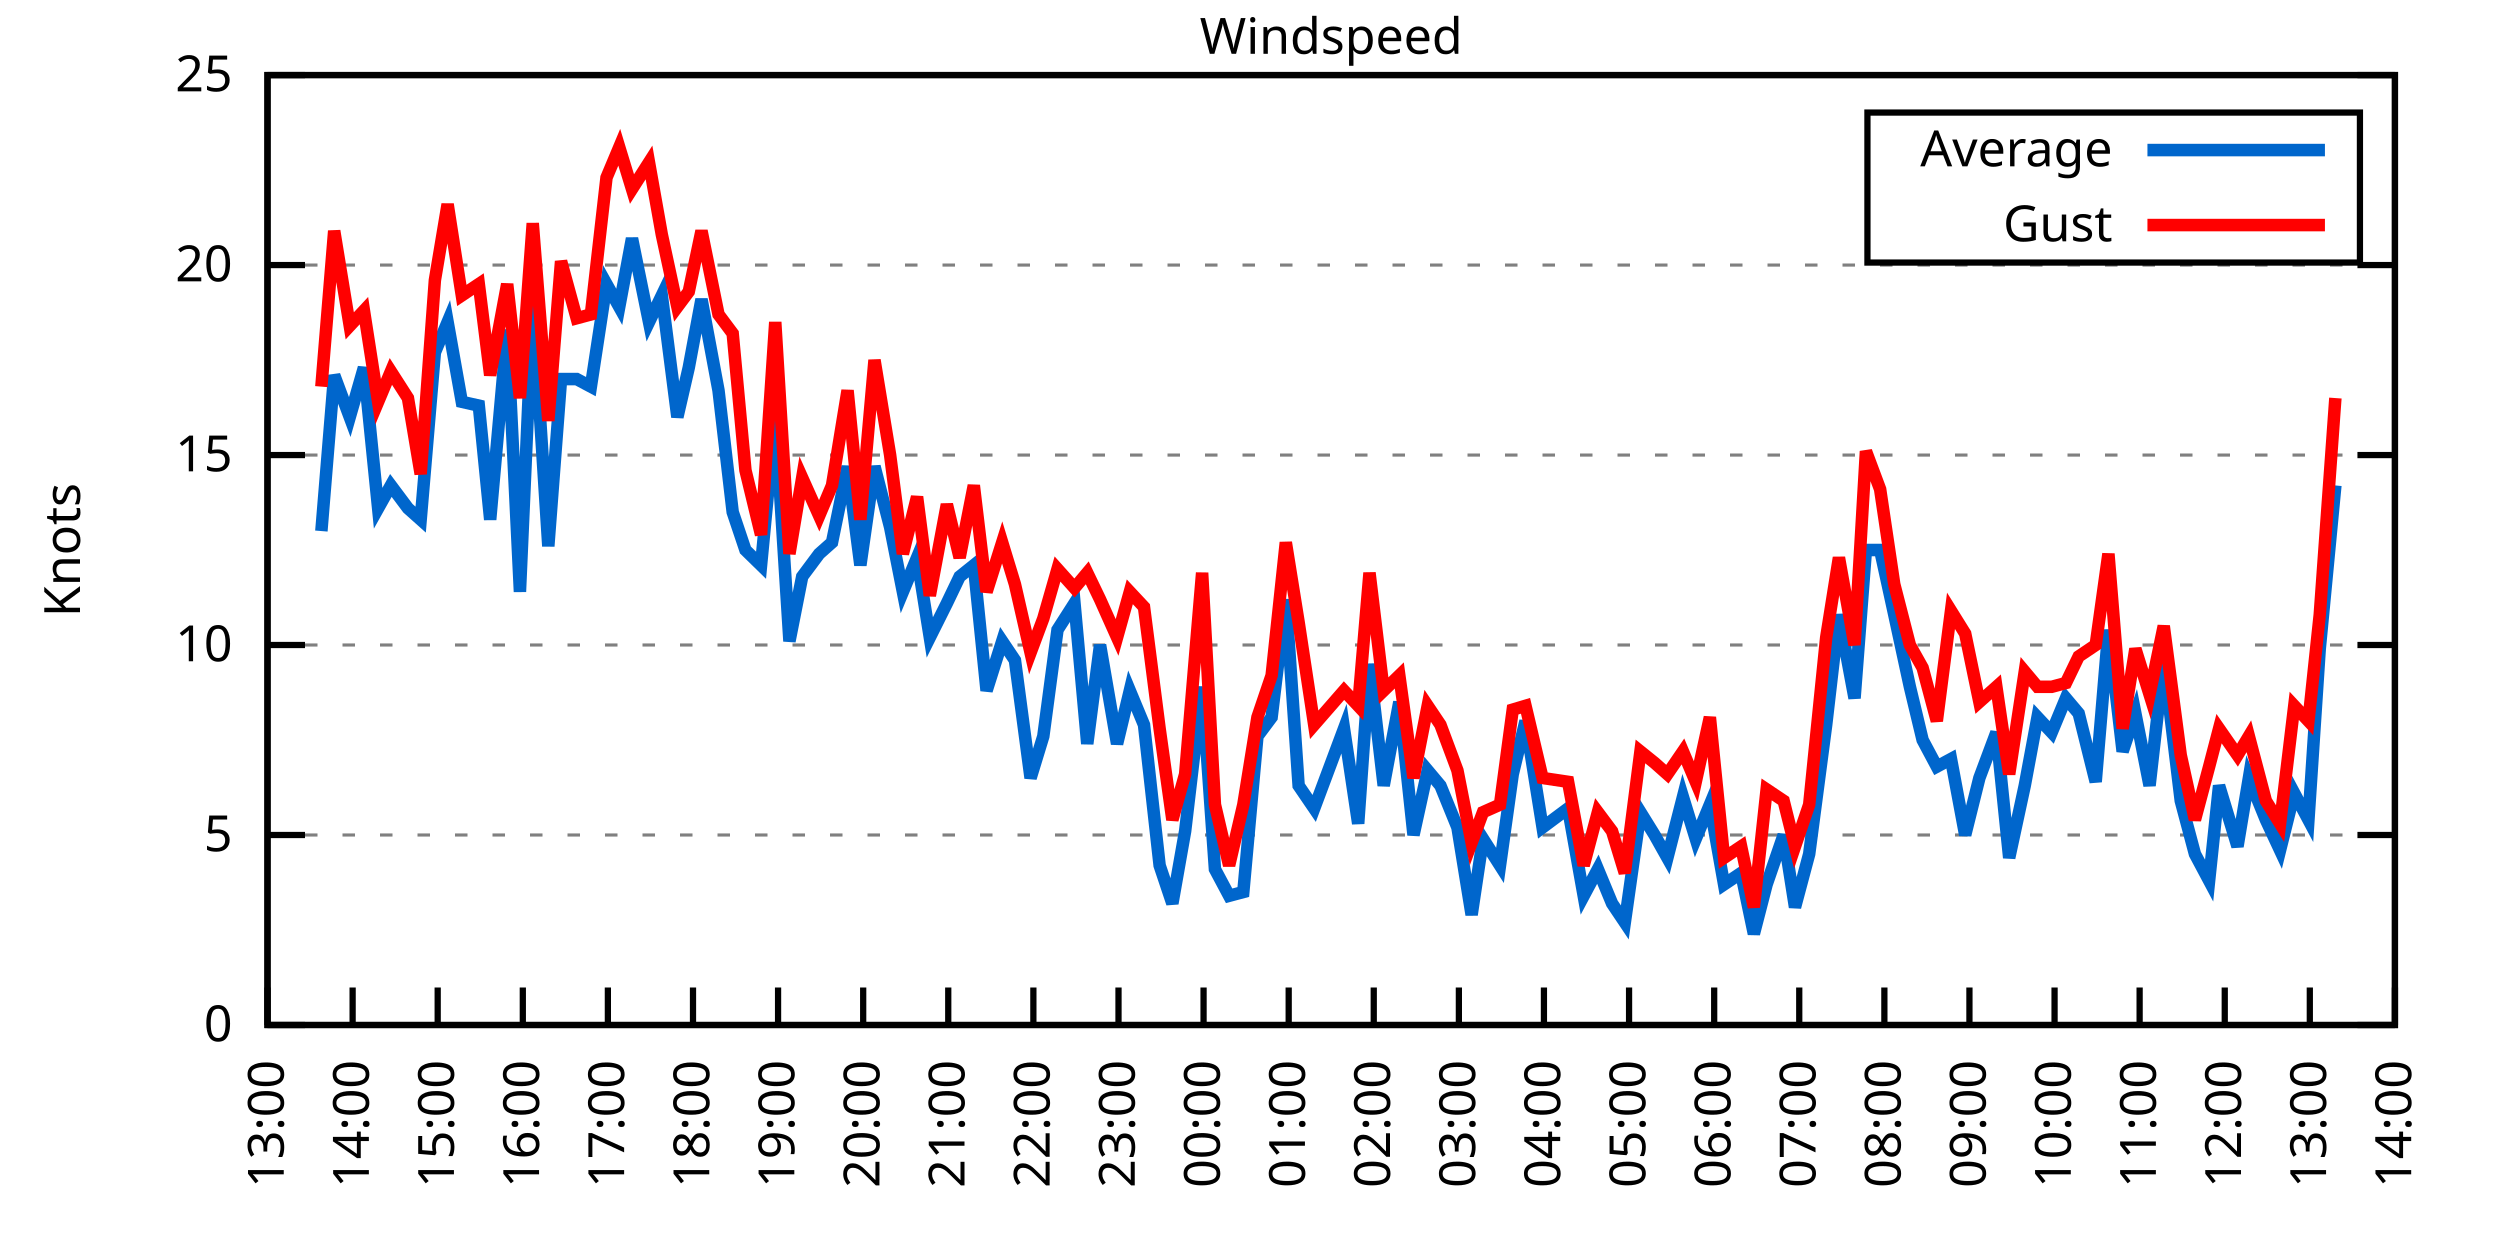
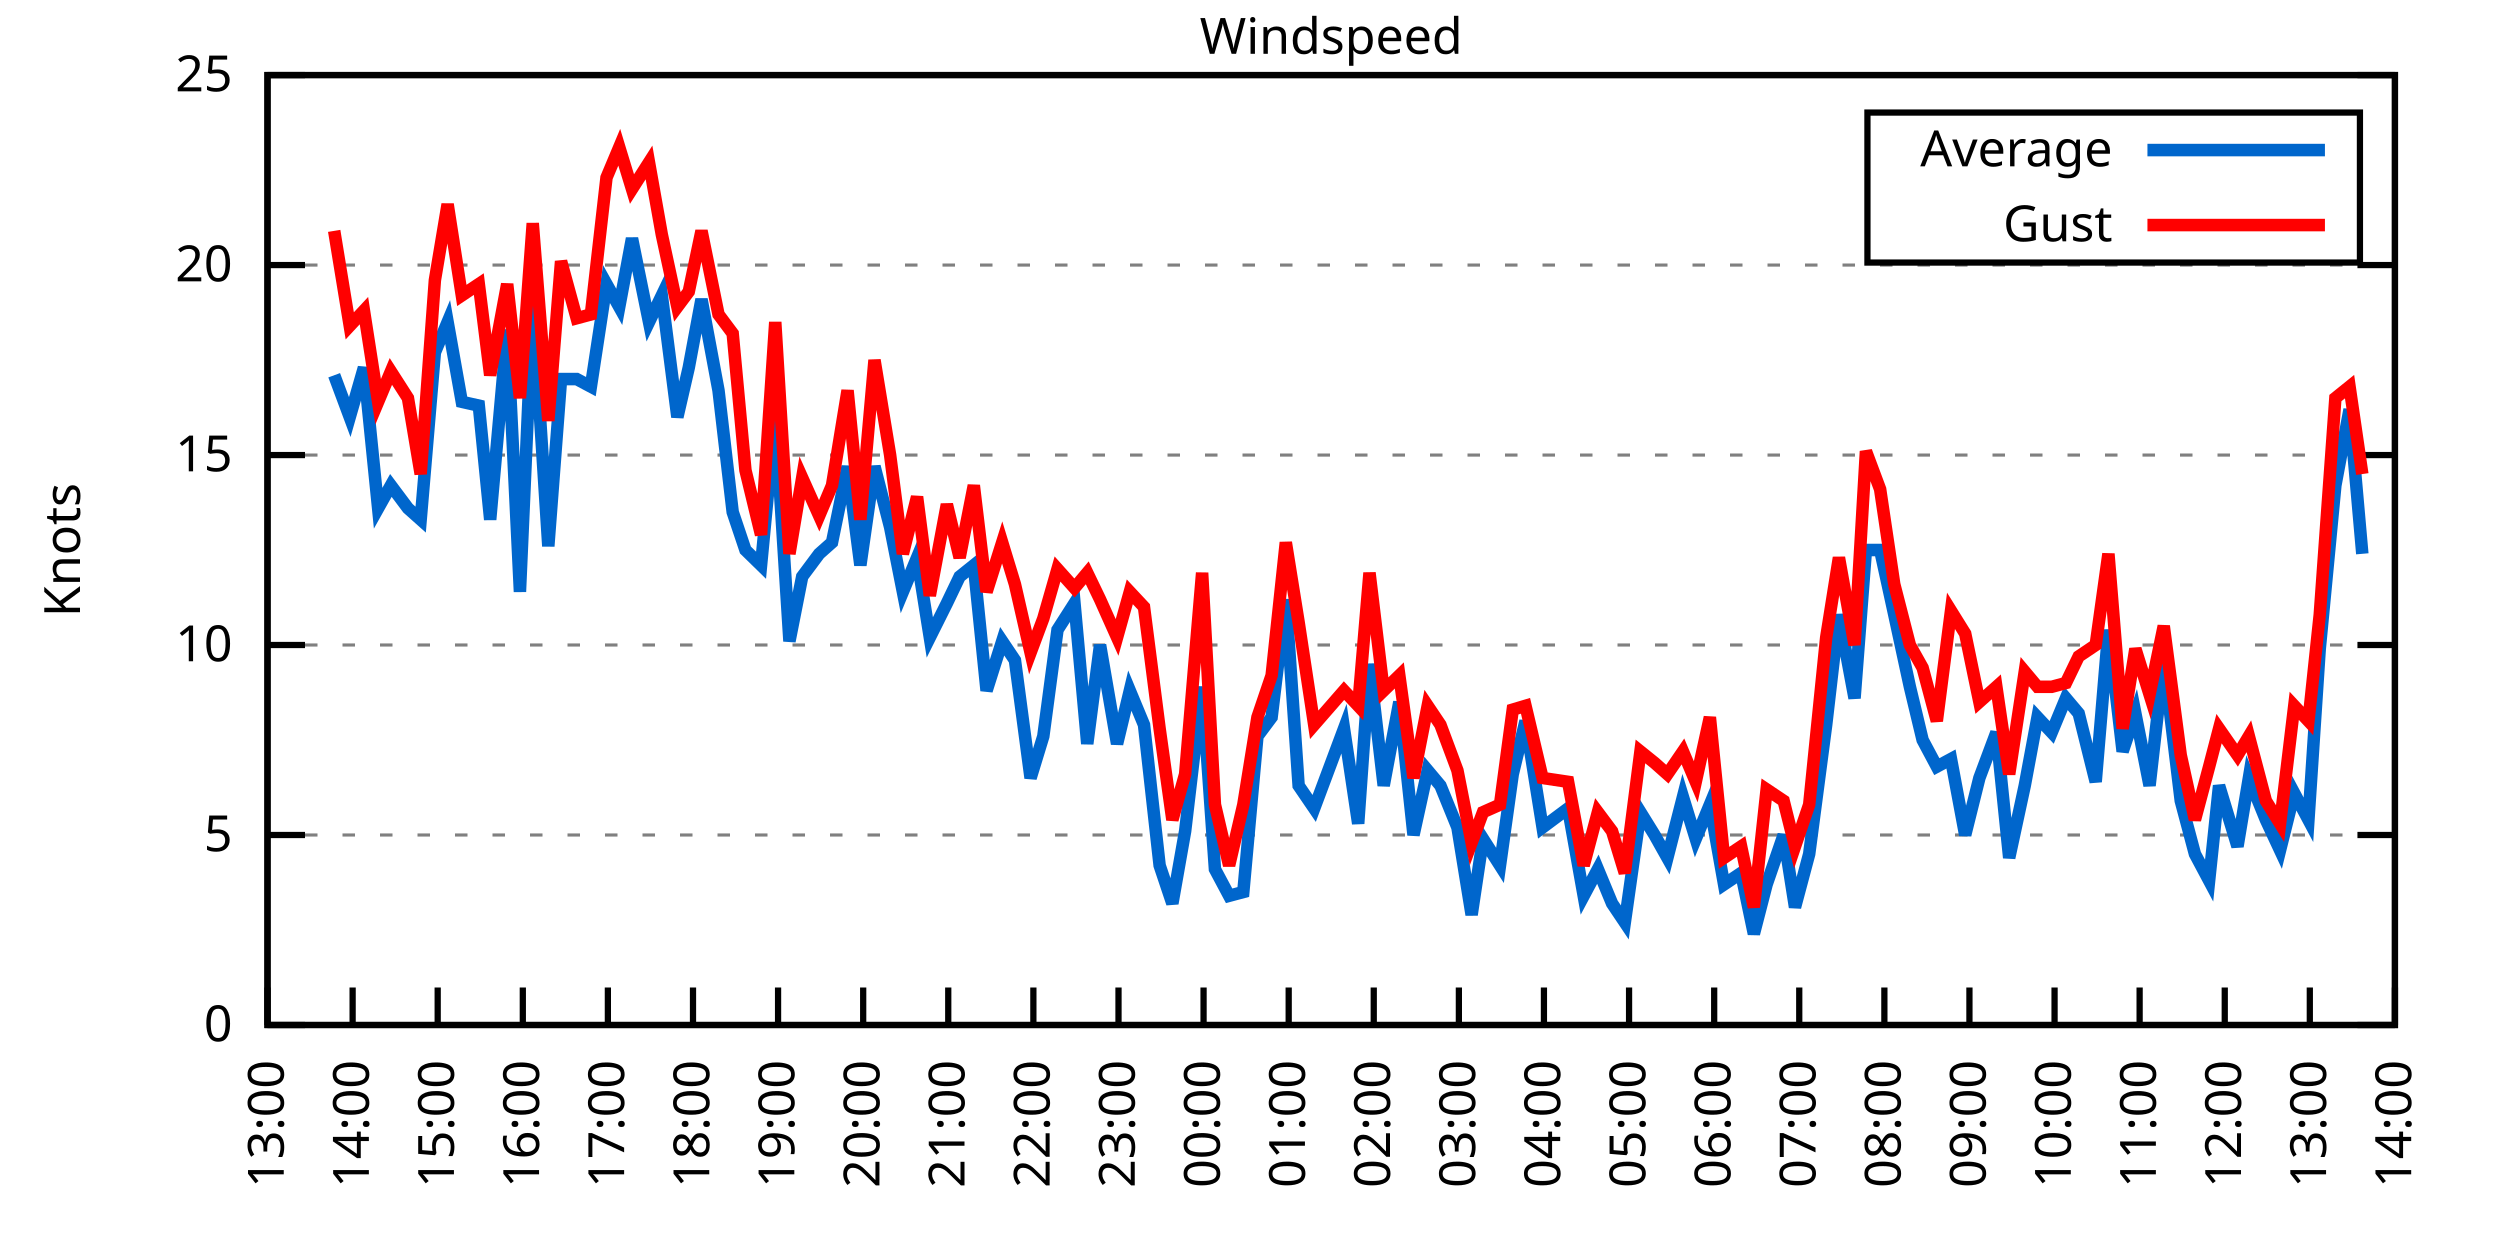
<svg xmlns="http://www.w3.org/2000/svg" xmlns:xlink="http://www.w3.org/1999/xlink" width="400" height="200" viewBox="0 0 400 200">
  <g id="gnuplot_canvas">
    <rect x="0" y="0" width="400" height="200" fill="none" />
    <defs>
      <circle id="gpDot" r="0.5" stroke-width="0.5" stroke="currentColor" />
      <path id="gpPt0" stroke-width="0.333" stroke="currentColor" d="M-1,0 h2 M0,-1 v2" />
      <path id="gpPt1" stroke-width="0.333" stroke="currentColor" d="M-1,-1 L1,1 M1,-1 L-1,1" />
      <path id="gpPt2" stroke-width="0.333" stroke="currentColor" d="M-1,0 L1,0 M0,-1 L0,1 M-1,-1 L1,1 M-1,1 L1,-1" />
      <rect id="gpPt3" stroke-width="0.333" stroke="currentColor" x="-1" y="-1" width="2" height="2" />
      <rect id="gpPt4" stroke-width="0.333" stroke="currentColor" fill="currentColor" x="-1" y="-1" width="2" height="2" />
      <circle id="gpPt5" stroke-width="0.333" stroke="currentColor" cx="0" cy="0" r="1" />
      <use xlink:href="#gpPt5" id="gpPt6" fill="currentColor" stroke="none" />
      <path id="gpPt7" stroke-width="0.333" stroke="currentColor" d="M0,-1.33 L-1.33,0.67 L1.33,0.67 z" />
      <use xlink:href="#gpPt7" id="gpPt8" fill="currentColor" stroke="none" />
      <use xlink:href="#gpPt7" id="gpPt9" stroke="currentColor" transform="rotate(180)" />
      <use xlink:href="#gpPt9" id="gpPt10" fill="currentColor" stroke="none" />
      <use xlink:href="#gpPt3" id="gpPt11" stroke="currentColor" transform="rotate(45)" />
      <use xlink:href="#gpPt11" id="gpPt12" fill="currentColor" stroke="none" />
      <path id="gpPt13" stroke-width="0.333" stroke="currentColor" d="M0,1.330 L1.265,0.411 L0.782,-1.067 L-0.782,-1.076 L-1.265,0.411 z" />
      <use xlink:href="#gpPt13" id="gpPt14" fill="currentColor" stroke="none" />
      <filter id="textbox" filterUnits="objectBoundingBox" x="0" y="0" height="1" width="1">
        <feFlood flood-color="white" flood-opacity="1" result="bgnd" />
        <feComposite in="SourceGraphic" in2="bgnd" operator="atop" />
      </filter>
      <filter id="greybox" filterUnits="objectBoundingBox" x="0" y="0" height="1" width="1">
        <feFlood flood-color="lightgrey" flood-opacity="1" result="grey" />
        <feComposite in="SourceGraphic" in2="grey" operator="atop" />
      </filter>
    </defs>
    <g fill="none" color="white" stroke="currentColor" stroke-width="1.00" stroke-linecap="butt" stroke-linejoin="miter">
</g>
    <g fill="none" color="black" stroke="currentColor" stroke-width="1.00" stroke-linecap="butt" stroke-linejoin="miter">
      <g stroke="none" shape-rendering="crispEdges">
        <polygon fill="rgb(255, 255, 255)" points="42.80,164.00 383.18,164.00 383.18,12.02 42.80,12.02 " />
      </g>
    </g>
    <g fill="none" color="black" stroke="currentColor" stroke-width="1.00" stroke-linecap="butt" stroke-linejoin="miter">
</g>
    <g fill="none" color="black" stroke="black" stroke-width="0.50" stroke-linecap="butt" stroke-linejoin="miter">
</g>
    <g fill="none" color="gray" stroke="currentColor" stroke-width="0.50" stroke-linecap="butt" stroke-linejoin="miter">
      <path stroke="gray" stroke-dasharray="2,4" class="gridline" d="M42.80,164.00 L383.19,164.00  " />
    </g>
    <g fill="none" color="gray" stroke="gray" stroke-width="1.00" stroke-linecap="butt" stroke-linejoin="miter">
</g>
    <g fill="none" color="black" stroke="currentColor" stroke-width="1.00" stroke-linecap="butt" stroke-linejoin="miter">
      <path stroke="black" d="M42.80,164.00 L48.80,164.00 M383.19,164.00 L377.19,164.00  " />
      <g transform="translate(37.20,166.60)" stroke="none" fill="black" font-family="Sans" font-size="8.00" text-anchor="end">
        <text>
          <tspan font-family="Sans"> 0</tspan>
        </text>
      </g>
    </g>
    <g fill="none" color="black" stroke="currentColor" stroke-width="1.00" stroke-linecap="butt" stroke-linejoin="miter">
</g>
    <g fill="none" color="black" stroke="black" stroke-width="0.50" stroke-linecap="butt" stroke-linejoin="miter">
</g>
    <g fill="none" color="gray" stroke="currentColor" stroke-width="0.50" stroke-linecap="butt" stroke-linejoin="miter">
      <path stroke="gray" stroke-dasharray="2,4" class="gridline" d="M42.80,133.60 L383.19,133.60  " />
    </g>
    <g fill="none" color="gray" stroke="gray" stroke-width="1.00" stroke-linecap="butt" stroke-linejoin="miter">
</g>
    <g fill="none" color="black" stroke="currentColor" stroke-width="1.00" stroke-linecap="butt" stroke-linejoin="miter">
      <path stroke="black" d="M42.80,133.60 L48.80,133.60 M383.19,133.60 L377.19,133.60  " />
      <g transform="translate(37.20,136.20)" stroke="none" fill="black" font-family="Sans" font-size="8.00" text-anchor="end">
        <text>
          <tspan font-family="Sans"> 5</tspan>
        </text>
      </g>
    </g>
    <g fill="none" color="black" stroke="currentColor" stroke-width="1.00" stroke-linecap="butt" stroke-linejoin="miter">
</g>
    <g fill="none" color="black" stroke="black" stroke-width="0.50" stroke-linecap="butt" stroke-linejoin="miter">
</g>
    <g fill="none" color="gray" stroke="currentColor" stroke-width="0.50" stroke-linecap="butt" stroke-linejoin="miter">
      <path stroke="gray" stroke-dasharray="2,4" class="gridline" d="M42.80,103.20 L383.19,103.20  " />
    </g>
    <g fill="none" color="gray" stroke="gray" stroke-width="1.00" stroke-linecap="butt" stroke-linejoin="miter">
</g>
    <g fill="none" color="black" stroke="currentColor" stroke-width="1.00" stroke-linecap="butt" stroke-linejoin="miter">
      <path stroke="black" d="M42.80,103.20 L48.80,103.20 M383.19,103.20 L377.19,103.20  " />
      <g transform="translate(37.20,105.80)" stroke="none" fill="black" font-family="Sans" font-size="8.00" text-anchor="end">
        <text>
          <tspan font-family="Sans"> 10</tspan>
        </text>
      </g>
    </g>
    <g fill="none" color="black" stroke="currentColor" stroke-width="1.00" stroke-linecap="butt" stroke-linejoin="miter">
</g>
    <g fill="none" color="black" stroke="black" stroke-width="0.50" stroke-linecap="butt" stroke-linejoin="miter">
</g>
    <g fill="none" color="gray" stroke="currentColor" stroke-width="0.50" stroke-linecap="butt" stroke-linejoin="miter">
      <path stroke="gray" stroke-dasharray="2,4" class="gridline" d="M42.80,72.81 L383.19,72.81  " />
    </g>
    <g fill="none" color="gray" stroke="gray" stroke-width="1.00" stroke-linecap="butt" stroke-linejoin="miter">
</g>
    <g fill="none" color="black" stroke="currentColor" stroke-width="1.00" stroke-linecap="butt" stroke-linejoin="miter">
      <path stroke="black" d="M42.80,72.81 L48.80,72.81 M383.19,72.81 L377.19,72.81  " />
      <g transform="translate(37.20,75.41)" stroke="none" fill="black" font-family="Sans" font-size="8.00" text-anchor="end">
        <text>
          <tspan font-family="Sans"> 15</tspan>
        </text>
      </g>
    </g>
    <g fill="none" color="black" stroke="currentColor" stroke-width="1.00" stroke-linecap="butt" stroke-linejoin="miter">
</g>
    <g fill="none" color="black" stroke="black" stroke-width="0.50" stroke-linecap="butt" stroke-linejoin="miter">
</g>
    <g fill="none" color="gray" stroke="currentColor" stroke-width="0.50" stroke-linecap="butt" stroke-linejoin="miter">
      <path stroke="gray" stroke-dasharray="2,4" class="gridline" d="M42.80,42.41 L383.19,42.41  " />
    </g>
    <g fill="none" color="gray" stroke="gray" stroke-width="1.00" stroke-linecap="butt" stroke-linejoin="miter">
</g>
    <g fill="none" color="black" stroke="currentColor" stroke-width="1.00" stroke-linecap="butt" stroke-linejoin="miter">
      <path stroke="black" d="M42.80,42.41 L48.80,42.41 M383.19,42.41 L377.19,42.41  " />
      <g transform="translate(37.20,45.01)" stroke="none" fill="black" font-family="Sans" font-size="8.00" text-anchor="end">
        <text>
          <tspan font-family="Sans"> 20</tspan>
        </text>
      </g>
    </g>
    <g fill="none" color="black" stroke="currentColor" stroke-width="1.00" stroke-linecap="butt" stroke-linejoin="miter">
</g>
    <g fill="none" color="black" stroke="black" stroke-width="0.50" stroke-linecap="butt" stroke-linejoin="miter">
</g>
    <g fill="none" color="gray" stroke="currentColor" stroke-width="0.50" stroke-linecap="butt" stroke-linejoin="miter">
      <path stroke="gray" stroke-dasharray="2,4" class="gridline" d="M42.80,12.01 L383.19,12.01  " />
    </g>
    <g fill="none" color="gray" stroke="gray" stroke-width="1.00" stroke-linecap="butt" stroke-linejoin="miter">
</g>
    <g fill="none" color="black" stroke="currentColor" stroke-width="1.00" stroke-linecap="butt" stroke-linejoin="miter">
      <path stroke="black" d="M42.80,12.01 L48.80,12.01 M383.19,12.01 L377.19,12.01  " />
      <g transform="translate(37.20,14.61)" stroke="none" fill="black" font-family="Sans" font-size="8.00" text-anchor="end">
        <text>
          <tspan font-family="Sans"> 25</tspan>
        </text>
      </g>
    </g>
    <g fill="none" color="black" stroke="currentColor" stroke-width="1.00" stroke-linecap="butt" stroke-linejoin="miter">
      <path stroke="black" d="M42.80,164.00 L42.80,158.00  " />
      <g transform="translate(45.40,169.60) rotate(270.00)" stroke="none" fill="black" font-family="Sans" font-size="8.00" text-anchor="end">
        <text>
          <tspan font-family="Sans">13:00</tspan>
        </text>
      </g>
    </g>
    <g fill="none" color="black" stroke="currentColor" stroke-width="1.00" stroke-linecap="butt" stroke-linejoin="miter">
      <path stroke="black" d="M56.42,164.00 L56.42,158.00  " />
      <g transform="translate(59.02,169.60) rotate(270.00)" stroke="none" fill="black" font-family="Sans" font-size="8.00" text-anchor="end">
        <text>
          <tspan font-family="Sans">14:00</tspan>
        </text>
      </g>
    </g>
    <g fill="none" color="black" stroke="currentColor" stroke-width="1.00" stroke-linecap="butt" stroke-linejoin="miter">
      <path stroke="black" d="M70.03,164.00 L70.03,158.00  " />
      <g transform="translate(72.63,169.60) rotate(270.00)" stroke="none" fill="black" font-family="Sans" font-size="8.00" text-anchor="end">
        <text>
          <tspan font-family="Sans">15:00</tspan>
        </text>
      </g>
    </g>
    <g fill="none" color="black" stroke="currentColor" stroke-width="1.00" stroke-linecap="butt" stroke-linejoin="miter">
      <path stroke="black" d="M83.65,164.00 L83.65,158.00  " />
      <g transform="translate(86.25,169.60) rotate(270.00)" stroke="none" fill="black" font-family="Sans" font-size="8.00" text-anchor="end">
        <text>
          <tspan font-family="Sans">16:00</tspan>
        </text>
      </g>
    </g>
    <g fill="none" color="black" stroke="currentColor" stroke-width="1.00" stroke-linecap="butt" stroke-linejoin="miter">
      <path stroke="black" d="M97.26,164.00 L97.26,158.00  " />
      <g transform="translate(99.86,169.60) rotate(270.00)" stroke="none" fill="black" font-family="Sans" font-size="8.00" text-anchor="end">
        <text>
          <tspan font-family="Sans">17:00</tspan>
        </text>
      </g>
    </g>
    <g fill="none" color="black" stroke="currentColor" stroke-width="1.00" stroke-linecap="butt" stroke-linejoin="miter">
      <path stroke="black" d="M110.88,164.00 L110.88,158.00  " />
      <g transform="translate(113.48,169.60) rotate(270.00)" stroke="none" fill="black" font-family="Sans" font-size="8.00" text-anchor="end">
        <text>
          <tspan font-family="Sans">18:00</tspan>
        </text>
      </g>
    </g>
    <g fill="none" color="black" stroke="currentColor" stroke-width="1.00" stroke-linecap="butt" stroke-linejoin="miter">
      <path stroke="black" d="M124.49,164.00 L124.49,158.00  " />
      <g transform="translate(127.09,169.60) rotate(270.00)" stroke="none" fill="black" font-family="Sans" font-size="8.00" text-anchor="end">
        <text>
          <tspan font-family="Sans">19:00</tspan>
        </text>
      </g>
    </g>
    <g fill="none" color="black" stroke="currentColor" stroke-width="1.00" stroke-linecap="butt" stroke-linejoin="miter">
      <path stroke="black" d="M138.11,164.00 L138.11,158.00  " />
      <g transform="translate(140.71,169.60) rotate(270.00)" stroke="none" fill="black" font-family="Sans" font-size="8.00" text-anchor="end">
        <text>
          <tspan font-family="Sans">20:00</tspan>
        </text>
      </g>
    </g>
    <g fill="none" color="black" stroke="currentColor" stroke-width="1.00" stroke-linecap="butt" stroke-linejoin="miter">
      <path stroke="black" d="M151.72,164.00 L151.72,158.00  " />
      <g transform="translate(154.32,169.60) rotate(270.00)" stroke="none" fill="black" font-family="Sans" font-size="8.00" text-anchor="end">
        <text>
          <tspan font-family="Sans">21:00</tspan>
        </text>
      </g>
    </g>
    <g fill="none" color="black" stroke="currentColor" stroke-width="1.00" stroke-linecap="butt" stroke-linejoin="miter">
      <path stroke="black" d="M165.34,164.00 L165.34,158.00  " />
      <g transform="translate(167.94,169.60) rotate(270.00)" stroke="none" fill="black" font-family="Sans" font-size="8.00" text-anchor="end">
        <text>
          <tspan font-family="Sans">22:00</tspan>
        </text>
      </g>
    </g>
    <g fill="none" color="black" stroke="currentColor" stroke-width="1.00" stroke-linecap="butt" stroke-linejoin="miter">
      <path stroke="black" d="M178.96,164.00 L178.96,158.00  " />
      <g transform="translate(181.56,169.60) rotate(270.00)" stroke="none" fill="black" font-family="Sans" font-size="8.00" text-anchor="end">
        <text>
          <tspan font-family="Sans">23:00</tspan>
        </text>
      </g>
    </g>
    <g fill="none" color="black" stroke="currentColor" stroke-width="1.00" stroke-linecap="butt" stroke-linejoin="miter">
      <path stroke="black" d="M192.57,164.00 L192.57,158.00  " />
      <g transform="translate(195.17,169.60) rotate(270.00)" stroke="none" fill="black" font-family="Sans" font-size="8.00" text-anchor="end">
        <text>
          <tspan font-family="Sans">00:00</tspan>
        </text>
      </g>
    </g>
    <g fill="none" color="black" stroke="currentColor" stroke-width="1.00" stroke-linecap="butt" stroke-linejoin="miter">
      <path stroke="black" d="M206.19,164.00 L206.19,158.00  " />
      <g transform="translate(208.79,169.60) rotate(270.00)" stroke="none" fill="black" font-family="Sans" font-size="8.00" text-anchor="end">
        <text>
          <tspan font-family="Sans">01:00</tspan>
        </text>
      </g>
    </g>
    <g fill="none" color="black" stroke="currentColor" stroke-width="1.00" stroke-linecap="butt" stroke-linejoin="miter">
      <path stroke="black" d="M219.80,164.00 L219.80,158.00  " />
      <g transform="translate(222.40,169.60) rotate(270.00)" stroke="none" fill="black" font-family="Sans" font-size="8.00" text-anchor="end">
        <text>
          <tspan font-family="Sans">02:00</tspan>
        </text>
      </g>
    </g>
    <g fill="none" color="black" stroke="currentColor" stroke-width="1.00" stroke-linecap="butt" stroke-linejoin="miter">
      <path stroke="black" d="M233.42,164.00 L233.42,158.00  " />
      <g transform="translate(236.02,169.60) rotate(270.00)" stroke="none" fill="black" font-family="Sans" font-size="8.00" text-anchor="end">
        <text>
          <tspan font-family="Sans">03:00</tspan>
        </text>
      </g>
    </g>
    <g fill="none" color="black" stroke="currentColor" stroke-width="1.00" stroke-linecap="butt" stroke-linejoin="miter">
      <path stroke="black" d="M247.03,164.00 L247.03,158.00  " />
      <g transform="translate(249.63,169.60) rotate(270.00)" stroke="none" fill="black" font-family="Sans" font-size="8.00" text-anchor="end">
        <text>
          <tspan font-family="Sans">04:00</tspan>
        </text>
      </g>
    </g>
    <g fill="none" color="black" stroke="currentColor" stroke-width="1.00" stroke-linecap="butt" stroke-linejoin="miter">
      <path stroke="black" d="M260.65,164.00 L260.65,158.00  " />
      <g transform="translate(263.25,169.60) rotate(270.00)" stroke="none" fill="black" font-family="Sans" font-size="8.00" text-anchor="end">
        <text>
          <tspan font-family="Sans">05:00</tspan>
        </text>
      </g>
    </g>
    <g fill="none" color="black" stroke="currentColor" stroke-width="1.00" stroke-linecap="butt" stroke-linejoin="miter">
      <path stroke="black" d="M274.27,164.00 L274.27,158.00  " />
      <g transform="translate(276.87,169.60) rotate(270.00)" stroke="none" fill="black" font-family="Sans" font-size="8.00" text-anchor="end">
        <text>
          <tspan font-family="Sans">06:00</tspan>
        </text>
      </g>
    </g>
    <g fill="none" color="black" stroke="currentColor" stroke-width="1.00" stroke-linecap="butt" stroke-linejoin="miter">
      <path stroke="black" d="M287.88,164.00 L287.88,158.00  " />
      <g transform="translate(290.48,169.60) rotate(270.00)" stroke="none" fill="black" font-family="Sans" font-size="8.00" text-anchor="end">
        <text>
          <tspan font-family="Sans">07:00</tspan>
        </text>
      </g>
    </g>
    <g fill="none" color="black" stroke="currentColor" stroke-width="1.00" stroke-linecap="butt" stroke-linejoin="miter">
      <path stroke="black" d="M301.50,164.00 L301.50,158.00  " />
      <g transform="translate(304.10,169.60) rotate(270.00)" stroke="none" fill="black" font-family="Sans" font-size="8.00" text-anchor="end">
        <text>
          <tspan font-family="Sans">08:00</tspan>
        </text>
      </g>
    </g>
    <g fill="none" color="black" stroke="currentColor" stroke-width="1.00" stroke-linecap="butt" stroke-linejoin="miter">
      <path stroke="black" d="M315.11,164.00 L315.11,158.00  " />
      <g transform="translate(317.71,169.60) rotate(270.00)" stroke="none" fill="black" font-family="Sans" font-size="8.00" text-anchor="end">
        <text>
          <tspan font-family="Sans">09:00</tspan>
        </text>
      </g>
    </g>
    <g fill="none" color="black" stroke="currentColor" stroke-width="1.00" stroke-linecap="butt" stroke-linejoin="miter">
      <path stroke="black" d="M328.73,164.00 L328.73,158.00  " />
      <g transform="translate(331.33,169.60) rotate(270.00)" stroke="none" fill="black" font-family="Sans" font-size="8.00" text-anchor="end">
        <text>
          <tspan font-family="Sans">10:00</tspan>
        </text>
      </g>
    </g>
    <g fill="none" color="black" stroke="currentColor" stroke-width="1.00" stroke-linecap="butt" stroke-linejoin="miter">
      <path stroke="black" d="M342.34,164.00 L342.34,158.00  " />
      <g transform="translate(344.94,169.60) rotate(270.00)" stroke="none" fill="black" font-family="Sans" font-size="8.00" text-anchor="end">
        <text>
          <tspan font-family="Sans">11:00</tspan>
        </text>
      </g>
    </g>
    <g fill="none" color="black" stroke="currentColor" stroke-width="1.00" stroke-linecap="butt" stroke-linejoin="miter">
      <path stroke="black" d="M355.96,164.00 L355.96,158.00  " />
      <g transform="translate(358.56,169.60) rotate(270.00)" stroke="none" fill="black" font-family="Sans" font-size="8.00" text-anchor="end">
        <text>
          <tspan font-family="Sans">12:00</tspan>
        </text>
      </g>
    </g>
    <g fill="none" color="black" stroke="currentColor" stroke-width="1.00" stroke-linecap="butt" stroke-linejoin="miter">
      <path stroke="black" d="M369.57,164.00 L369.57,158.00  " />
      <g transform="translate(372.17,169.60) rotate(270.00)" stroke="none" fill="black" font-family="Sans" font-size="8.00" text-anchor="end">
        <text>
          <tspan font-family="Sans">13:00</tspan>
        </text>
      </g>
    </g>
    <g fill="none" color="black" stroke="currentColor" stroke-width="1.00" stroke-linecap="butt" stroke-linejoin="miter">
      <path stroke="black" d="M383.19,164.00 L383.19,158.00  " />
      <g transform="translate(385.79,169.60) rotate(270.00)" stroke="none" fill="black" font-family="Sans" font-size="8.00" text-anchor="end">
        <text>
          <tspan font-family="Sans">14:00</tspan>
        </text>
      </g>
    </g>
    <g fill="none" color="black" stroke="currentColor" stroke-width="1.00" stroke-linecap="butt" stroke-linejoin="miter">
</g>
    <g fill="none" color="black" stroke="currentColor" stroke-width="1.00" stroke-linecap="butt" stroke-linejoin="miter">
      <path stroke="black" d="M42.80,12.01 L42.80,164.00 L383.19,164.00 L383.19,12.01 L42.80,12.01 Z  " />
    </g>
    <g fill="none" color="black" stroke="currentColor" stroke-width="1.00" stroke-linecap="butt" stroke-linejoin="miter">
</g>
    <g fill="none" color="black" stroke="currentColor" stroke-width="1.00" stroke-linecap="butt" stroke-linejoin="miter">
      <path stroke="black" d="M298.79,42.01 L298.79,18.01 L377.59,18.01 L377.59,42.01 L298.79,42.01 Z  " />
    </g>
    <g id="Windspeed_plot_1">
      <g fill="none" color="white" stroke="black" stroke-width="2.00" stroke-linecap="butt" stroke-linejoin="miter">
</g>
      <g fill="none" color="black" stroke="currentColor" stroke-width="2.00" stroke-linecap="butt" stroke-linejoin="miter">
        <g transform="translate(337.99,26.61)" stroke="none" fill="black" font-family="Sans" font-size="8.00" text-anchor="end">
          <text>
            <tspan font-family="Sans">Average</tspan>
          </text>
        </g>
      </g>
      <g fill="none" color="black" stroke="currentColor" stroke-width="2.00" stroke-linecap="butt" stroke-linejoin="miter">
-         <path stroke="rgb(  0, 102, 204)" d="M343.59,24.01 L371.99,24.01 M51.42,84.97 L53.47,60.04 L55.96,66.73 L58.23,58.82 L60.50,81.32 L62.54,77.67   L65.27,81.32 L67.31,83.14 L69.58,56.39 L71.62,51.53 L73.89,64.29 L76.61,64.90 L78.43,83.14 L81.15,52.74   L83.19,94.69 L85.24,48.49 L87.73,87.40 L89.77,60.65 L92.27,60.65 L94.54,61.86 L97.04,45.45 L99.08,49.10   L101.12,38.15 L103.84,51.53 L105.89,47.27 L108.38,66.73 L110.20,58.82 L112.24,47.88 L114.96,62.47 L117.23,81.93   L119.27,88.00 L121.77,90.44 L124.04,66.73 L126.31,102.60 L128.35,92.26 L131.07,88.61 L133.12,86.79 L135.61,74.63   L137.66,90.44 L139.92,74.63 L142.42,84.36 L144.46,94.69 L146.73,89.22 L148.77,101.99 L151.50,96.52 L153.54,92.26   L155.81,90.44 L157.85,110.50 L160.35,102.60 L162.39,105.64 L164.89,124.48 L166.93,117.80 L169.20,100.77 L171.92,96.52   L173.96,119.01 L176.01,103.20 L178.73,119.01 L180.77,110.50 L183.04,115.97 L185.54,138.47 L187.58,144.55 L189.62,132.99   L192.34,109.89 L194.39,139.07 L196.66,143.33 L198.93,142.72 L201.19,117.80 L203.46,114.76 L205.73,95.91 L207.78,125.70   L210.27,129.35 L215.04,116.58 L217.31,131.78 L219.12,106.24 L221.39,125.70 L223.89,112.32 L226.16,133.60 L228.43,123.27   L230.47,125.70 L233.19,132.39 L235.46,146.37 L237.28,134.21 L240.00,138.47 L242.04,123.87 L244.08,115.36 L246.81,132.39   L250.89,129.35 L253.39,143.33 L255.66,139.07 L257.93,144.55 L259.97,147.59 L262.47,129.95 L264.73,133.60 L266.78,137.25   L269.27,127.52 L271.32,134.21 L273.58,128.74 L275.85,141.51 L278.58,139.68 L280.62,149.41 L282.66,141.51 L285.38,133.60   L287.20,145.15 L289.47,136.64 L292.19,115.97 L294.23,98.34 L296.73,111.72 L298.55,88.00 L300.82,88.00 L303.08,98.34   L305.58,109.89 L307.62,118.40 L309.89,122.66 L312.16,121.44 L314.43,133.60 L316.70,124.48 L319.42,117.19 L321.47,137.25   L323.96,125.70 L326.00,114.76 L328.27,117.19 L330.54,111.72 L332.59,114.15 L335.31,125.09 L337.35,100.77 L339.62,120.23   L341.66,114.15 L343.93,125.70 L346.20,105.64 L348.92,128.13 L351.19,136.64 L353.46,140.90 L355.05,125.70 L358.00,135.43   L359.82,124.48 L362.54,131.17 L364.81,136.03 L367.08,126.91 L369.35,131.17 L371.16,103.81 L373.66,77.67  " />
+         <path stroke="rgb(  0, 102, 204)" d="M343.59,24.01 L371.99,24.01 M53.47,60.04 L55.96,66.73 L58.23,58.82 L60.50,81.32 L62.54,77.67 L65.27,81.32   L67.31,83.14 L69.58,56.39 L71.62,51.53 L73.89,64.29 L76.61,64.90 L78.43,83.14 L81.15,52.74 L83.19,94.69   L85.24,48.49 L87.73,87.40 L89.77,60.65 L92.27,60.65 L94.54,61.86 L97.04,45.45 L99.08,49.10 L101.12,38.15   L103.84,51.53 L105.89,47.27 L108.38,66.73 L110.20,58.82 L112.24,47.88 L114.96,62.47 L117.23,81.93 L119.27,88.00   L121.77,90.44 L124.04,66.73 L126.31,102.60 L128.35,92.26 L131.07,88.61 L133.12,86.79 L135.61,74.63 L137.66,90.44   L139.92,74.63 L142.42,84.36 L144.46,94.69 L146.73,89.22 L148.77,101.99 L151.50,96.52 L153.54,92.26 L155.81,90.44   L157.85,110.50 L160.35,102.60 L162.39,105.64 L164.89,124.48 L166.93,117.80 L169.20,100.77 L171.92,96.52 L173.96,119.01   L176.01,103.20 L178.73,119.01 L180.77,110.50 L183.04,115.97 L185.54,138.47 L187.58,144.55 L189.62,132.99 L192.34,109.89   L194.39,139.07 L196.66,143.33 L198.93,142.72 L201.19,117.80 L203.46,114.76 L205.73,95.91 L207.78,125.70 L210.27,129.35   L215.04,116.58 L217.31,131.78 L219.12,106.24 L221.39,125.70 L223.89,112.32 L226.16,133.60 L228.43,123.27 L230.47,125.70   L233.19,132.39 L235.46,146.37 L237.28,134.21 L240.00,138.47 L242.04,123.87 L244.08,115.36 L246.81,132.39 L250.89,129.35   L253.39,143.33 L255.66,139.07 L257.93,144.55 L259.97,147.59 L262.47,129.95 L264.73,133.60 L266.78,137.25 L269.27,127.52   L271.32,134.21 L273.58,128.74 L275.85,141.51 L278.58,139.68 L280.62,149.41 L282.66,141.51 L285.38,133.60 L287.20,145.15   L289.47,136.64 L292.19,115.97 L294.23,98.34 L296.73,111.72 L298.55,88.00 L300.82,88.00 L303.08,98.34 L305.58,109.89   L307.62,118.40 L309.89,122.66 L312.16,121.44 L314.43,133.60 L316.70,124.48 L319.42,117.19 L321.47,137.25 L323.96,125.70   L326.00,114.76 L328.27,117.19 L330.54,111.72 L332.59,114.15 L335.31,125.09 L337.35,100.77 L339.62,120.23 L341.66,114.15   L343.93,125.70 L346.20,105.64 L348.92,128.13 L351.19,136.64 L353.46,140.90 L355.05,125.70 L358.00,135.43 L359.82,124.48   L362.54,131.17 L364.81,136.03 L367.08,126.91 L369.35,131.17 L371.16,103.81 L373.66,77.67 L375.93,65.51 L377.97,88.61    " />
      </g>
    </g>
    <g id="Windspeed_plot_2">
      <g fill="none" color="black" stroke="currentColor" stroke-width="2.00" stroke-linecap="butt" stroke-linejoin="miter">
        <g transform="translate(337.99,38.61)" stroke="none" fill="black" font-family="Sans" font-size="8.00" text-anchor="end">
          <text>
            <tspan font-family="Sans">Gust</tspan>
          </text>
        </g>
      </g>
      <g fill="none" color="black" stroke="currentColor" stroke-width="2.00" stroke-linecap="butt" stroke-linejoin="miter">
-         <path stroke="rgb(255,   0,   0)" d="M343.59,36.01 L371.99,36.01 M51.42,61.86 L53.47,36.94 L55.96,52.14 L58.23,49.70 L60.50,64.29 L62.54,59.43   L65.27,63.69 L67.31,75.85 L69.58,44.84 L71.62,32.68 L73.89,47.27 L76.61,45.45 L78.43,60.04 L81.15,45.45   L83.19,63.69 L85.24,35.72 L87.73,67.33 L89.77,41.80 L92.27,50.92 L94.54,50.31 L97.04,28.42 L99.08,23.56   L101.12,30.25 L103.84,25.99 L105.89,37.54 L108.38,49.10 L110.20,46.66 L112.24,36.94 L114.96,50.31 L117.23,53.35   L119.27,75.24 L121.77,85.57 L124.04,51.53 L126.31,88.61 L128.35,76.45 L131.07,82.53 L133.12,77.67 L135.61,62.47   L137.66,83.14 L139.92,57.61 L142.42,72.81 L144.46,88.61 L146.73,79.49 L148.77,95.30 L151.50,80.71 L153.54,89.22   L155.81,77.67 L157.85,94.69 L160.35,86.79 L162.39,93.48 L164.89,104.42 L166.93,98.95 L169.20,91.04 L171.92,94.08   L173.96,91.65 L176.01,95.91 L178.73,101.99 L180.77,94.69 L183.04,97.12 L185.54,116.58 L187.58,131.17 L189.62,123.87   L192.34,91.65 L194.39,128.74 L196.66,138.47 L198.93,128.74 L201.19,114.76 L203.46,108.07 L205.73,86.79 L207.78,99.56   L210.27,115.97 L215.04,110.50 L217.31,112.93 L219.12,91.65 L221.39,110.50 L223.89,108.07 L226.16,124.48 L228.43,112.93   L230.47,115.97 L233.19,123.27 L235.46,134.82 L237.28,129.95 L240.00,128.74 L242.04,113.54 L244.08,112.93 L246.81,124.48   L250.89,125.09 L253.39,138.47 L255.66,129.95 L257.93,132.99 L259.97,139.68 L262.47,120.23 L264.73,122.05 L266.78,123.87   L269.27,120.23 L271.32,125.09 L273.58,114.76 L275.85,137.25 L278.58,135.43 L280.62,145.15 L282.66,126.31 L285.38,128.13   L287.20,135.43 L289.47,128.74 L292.19,101.99 L294.23,89.22 L296.73,103.20 L298.55,72.20 L300.82,78.28 L303.08,93.48   L305.58,103.20 L307.62,106.85 L309.89,115.36 L312.16,97.73 L314.43,101.38 L316.70,112.32 L319.42,109.89 L321.47,123.87   L323.96,107.46 L326.00,109.89 L328.27,109.89 L330.54,109.28 L332.59,105.03 L335.31,103.20 L337.35,88.61 L339.62,116.58   L341.66,103.81 L343.93,111.11 L346.20,100.16 L348.92,120.83 L351.19,131.17 L353.46,122.66 L355.05,116.58 L358.00,120.83   L359.82,117.80 L362.54,128.13 L364.81,131.78 L367.08,112.93 L369.35,115.36 L371.16,98.34 L373.66,63.69  " />
+         <path stroke="rgb(255,   0,   0)" d="M343.59,36.01 L371.99,36.01 M53.47,36.94 L55.96,52.14 L58.23,49.70 L60.50,64.29 L62.54,59.43 L65.27,63.69   L67.31,75.85 L69.58,44.84 L71.62,32.68 L73.89,47.27 L76.61,45.45 L78.43,60.04 L81.15,45.45 L83.19,63.69   L85.24,35.72 L87.73,67.33 L89.77,41.80 L92.27,50.92 L94.54,50.31 L97.04,28.42 L99.08,23.56 L101.12,30.25   L103.84,25.99 L105.89,37.54 L108.38,49.10 L110.20,46.66 L112.24,36.94 L114.96,50.31 L117.23,53.35 L119.27,75.24   L121.77,85.57 L124.04,51.53 L126.31,88.61 L128.35,76.45 L131.07,82.53 L133.12,77.67 L135.61,62.47 L137.66,83.14   L139.92,57.61 L142.42,72.81 L144.46,88.61 L146.73,79.49 L148.77,95.30 L151.50,80.71 L153.54,89.22 L155.81,77.67   L157.85,94.69 L160.35,86.79 L162.39,93.48 L164.89,104.42 L166.93,98.95 L169.20,91.04 L171.92,94.08 L173.96,91.65   L176.01,95.91 L178.73,101.99 L180.77,94.69 L183.04,97.12 L185.54,116.58 L187.58,131.17 L189.62,123.87 L192.34,91.65   L194.39,128.74 L196.66,138.47 L198.93,128.74 L201.19,114.76 L203.46,108.07 L205.73,86.79 L207.78,99.56 L210.27,115.97   L215.04,110.50 L217.31,112.93 L219.12,91.65 L221.39,110.50 L223.89,108.07 L226.16,124.48 L228.43,112.93 L230.47,115.97   L233.19,123.27 L235.46,134.82 L237.28,129.95 L240.00,128.74 L242.04,113.54 L244.08,112.93 L246.81,124.48 L250.89,125.09   L253.39,138.47 L255.66,129.95 L257.93,132.99 L259.97,139.68 L262.47,120.23 L264.73,122.05 L266.78,123.87 L269.27,120.23   L271.32,125.09 L273.58,114.76 L275.85,137.25 L278.58,135.43 L280.62,145.15 L282.66,126.31 L285.38,128.13 L287.20,135.43   L289.47,128.74 L292.19,101.99 L294.23,89.22 L296.73,103.20 L298.55,72.20 L300.82,78.28 L303.08,93.48 L305.58,103.20   L307.62,106.85 L309.89,115.36 L312.16,97.73 L314.43,101.38 L316.70,112.32 L319.42,109.89 L321.47,123.87 L323.96,107.46   L326.00,109.89 L328.27,109.89 L330.54,109.28 L332.59,105.03 L335.31,103.20 L337.35,88.61 L339.62,116.58 L341.66,103.81   L343.93,111.11 L346.20,100.16 L348.92,120.83 L351.19,131.17 L353.46,122.66 L355.05,116.58 L358.00,120.83 L359.82,117.80   L362.54,128.13 L364.81,131.78 L367.08,112.93 L369.35,115.36 L371.16,98.34 L373.66,63.69 L375.93,61.86 L377.97,75.85    " />
      </g>
    </g>
    <g fill="none" color="black" stroke="currentColor" stroke-width="2.00" stroke-linecap="butt" stroke-linejoin="miter">
</g>
    <g fill="none" color="black" stroke="black" stroke-width="1.00" stroke-linecap="butt" stroke-linejoin="miter">
</g>
    <g fill="none" color="black" stroke="currentColor" stroke-width="1.00" stroke-linecap="butt" stroke-linejoin="miter">
      <path stroke="black" d="M42.80,12.01 L42.80,164.00 L383.19,164.00 L383.19,12.01 L42.80,12.01 Z  " />
      <g transform="translate(12.80,88.01) rotate(270.00)" stroke="none" fill="black" font-family="Sans" font-size="8.00" text-anchor="middle">
        <text>
          <tspan font-family="Sans">Knots</tspan>
        </text>
      </g>
    </g>
    <g fill="none" color="black" stroke="currentColor" stroke-width="1.00" stroke-linecap="butt" stroke-linejoin="miter">
</g>
    <g fill="none" color="black" stroke="currentColor" stroke-width="1.00" stroke-linecap="butt" stroke-linejoin="miter">
      <g transform="translate(212.99,8.61)" stroke="none" fill="black" font-family="Sans" font-size="8.00" text-anchor="middle">
        <text>
          <tspan font-family="Sans">Windspeed</tspan>
        </text>
      </g>
    </g>
    <g fill="none" color="black" stroke="currentColor" stroke-width="1.00" stroke-linecap="butt" stroke-linejoin="miter">
</g>
  </g>
</svg>
